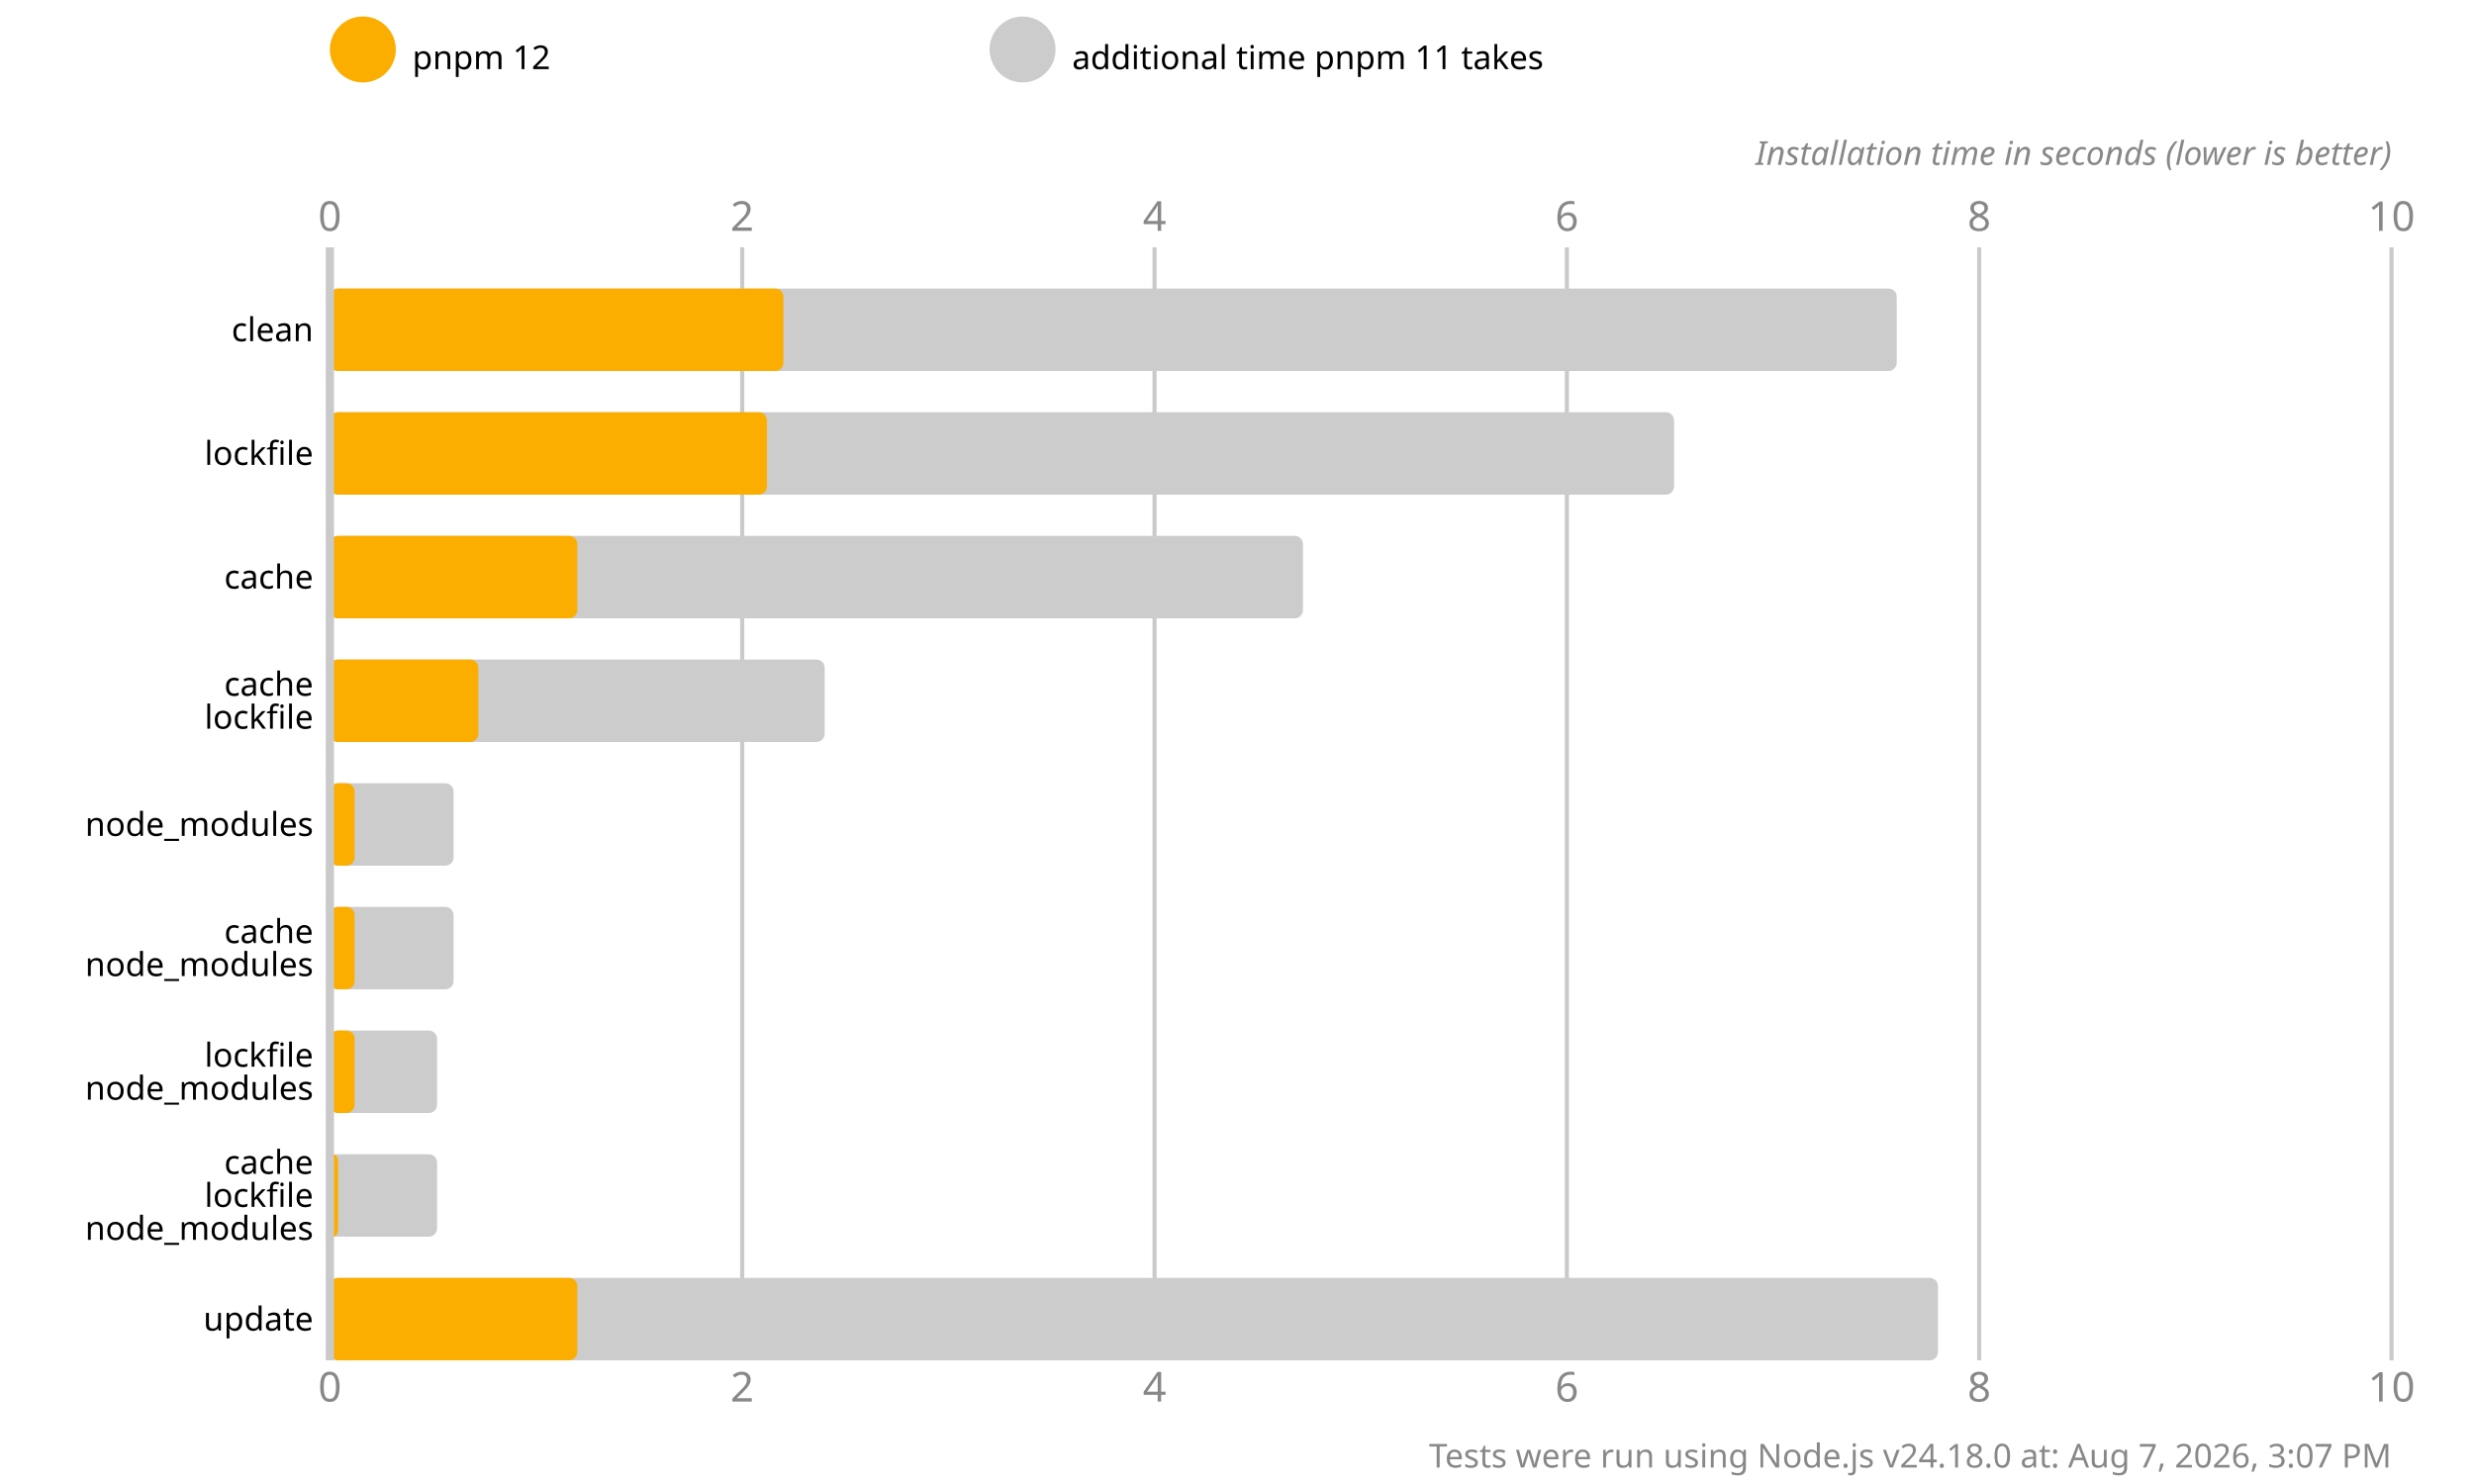
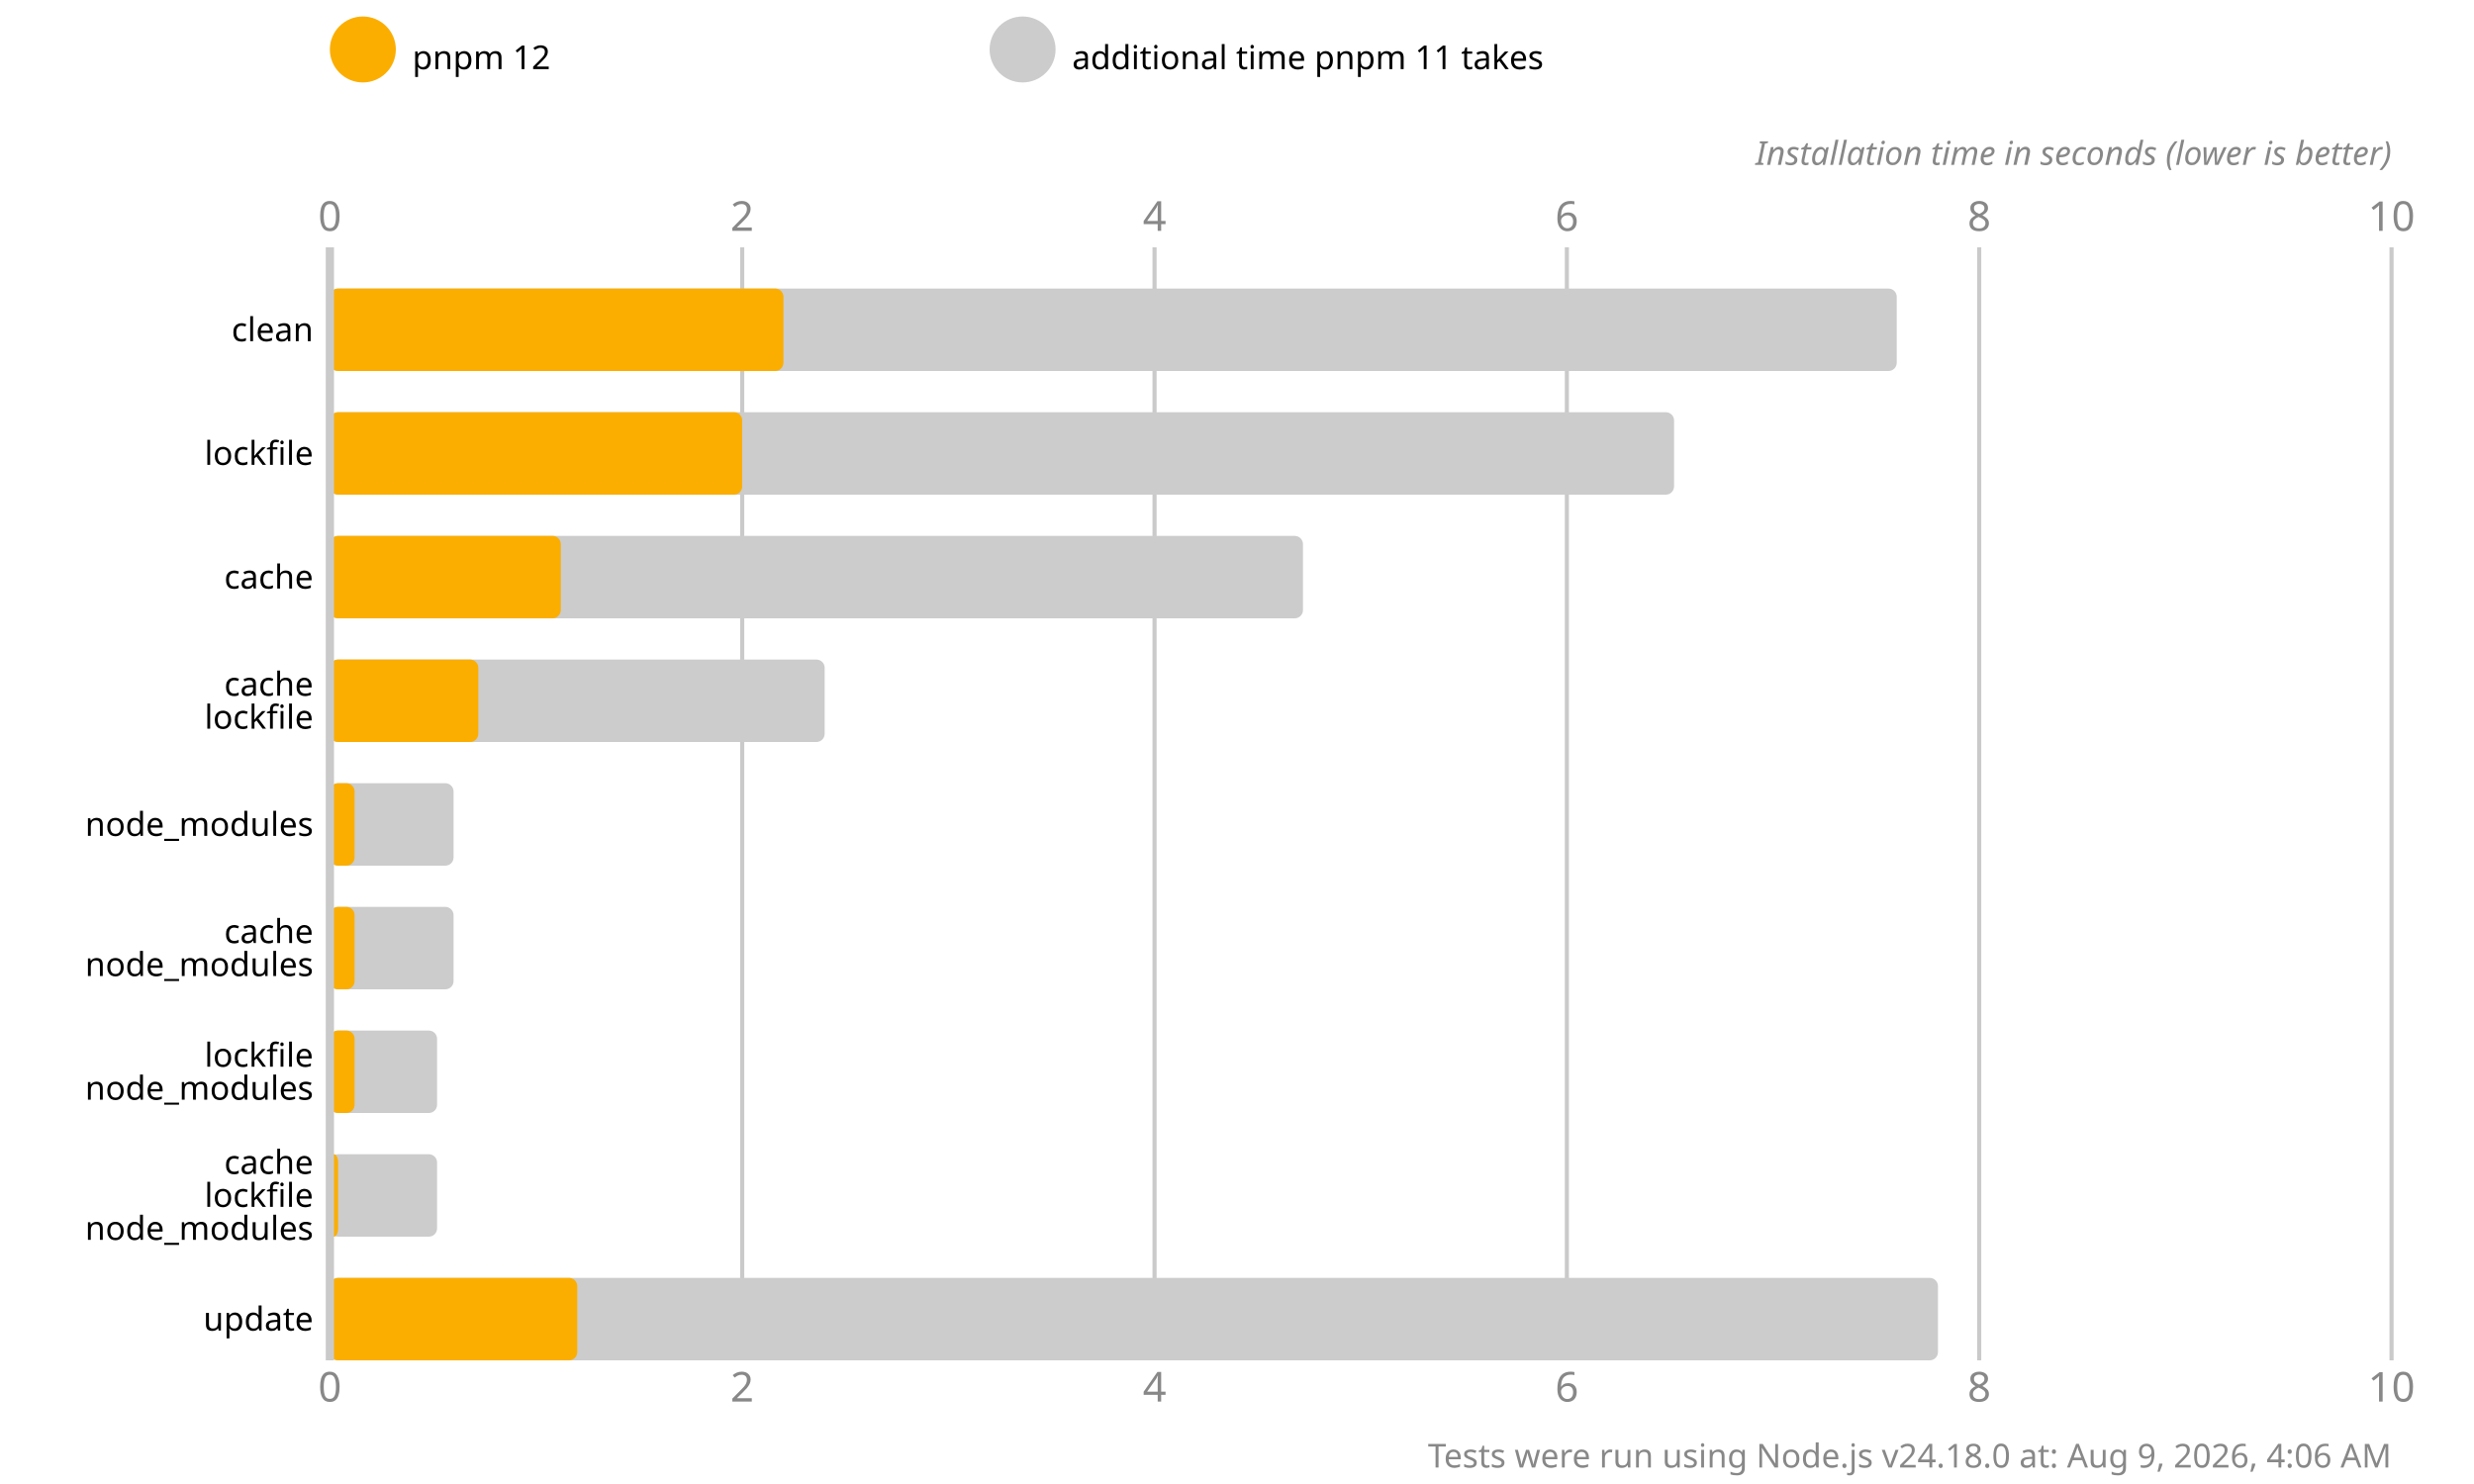
<svg xmlns="http://www.w3.org/2000/svg" version="1.1" viewBox="0 0 300 180">
  <style>
    .font { font-family: sans-serif; }
    .s3 { font-size: 3px; }
    .s4 { font-size: 4px; }
    .s5 { font-size: 5px; }
    .line { stroke: #cacaca; }
    .width { stroke-width: 0.5; }
    .text { fill: #888; }
  </style>
  <rect x="0" y="0" width="300" height="180" fill="#fff" />
  <circle cx="44" cy="6" r="4" fill="#fbae00" />
  <text x="50" y="7" class="font s4" dominant-baseline="middle" text-anchor="start">pnpm 12</text>
  <circle cx="124" cy="6" r="4" fill="#cccccc" />
  <text x="130" y="7" class="font s4" dominant-baseline="middle" text-anchor="start">additional time pnpm 11 takes</text>
  <text x="40" y="28" class="font s5 text" text-anchor="middle">0</text>
  <text x="40" y="170" class="font s5 text" text-anchor="middle">0</text>
  <line x1="90" y1="30" x2="90" y2="165" class="line width" />
  <text x="90" y="28" class="font s5 text" text-anchor="middle">2</text>
  <text x="90" y="170" class="font s5 text" text-anchor="middle">2</text>
  <line x1="140" y1="30" x2="140" y2="165" class="line width" />
  <text x="140" y="28" class="font s5 text" text-anchor="middle">4</text>
  <text x="140" y="170" class="font s5 text" text-anchor="middle">4</text>
  <line x1="190" y1="30" x2="190" y2="165" class="line width" />
  <text x="190" y="28" class="font s5 text" text-anchor="middle">6</text>
  <text x="190" y="170" class="font s5 text" text-anchor="middle">6</text>
  <line x1="240" y1="30" x2="240" y2="165" class="line width" />
  <text x="240" y="28" class="font s5 text" text-anchor="middle">8</text>
  <text x="240" y="170" class="font s5 text" text-anchor="middle">8</text>
  <line x1="290" y1="30" x2="290" y2="165" class="line width" />
  <text x="290" y="28" class="font s5 text" text-anchor="middle">10</text>
  <text x="290" y="170" class="font s5 text" text-anchor="middle">10</text>
  <text x="290" y="20" class="font s4 text" font-style="italic" text-anchor="end">Installation time in seconds (lower is better)</text>
  <rect x="40" y="35" width="190" height="10" fill="#cccccc" rx="1" ry="1" />
  <rect x="40" y="35" width="55" height="10" fill="#fbae00" rx="1" ry="1" />
  <rect x="40" y="50" width="163" height="10" fill="#cccccc" rx="1" ry="1" />
-   <rect x="40" y="50" width="53" height="10" fill="#fbae00" rx="1" ry="1" />
+   <rect x="40" y="50" width="50" height="10" fill="#fbae00" rx="1" ry="1" />
  <rect x="40" y="65" width="118" height="10" fill="#cccccc" rx="1" ry="1" />
-   <rect x="40" y="65" width="30" height="10" fill="#fbae00" rx="1" ry="1" />
+   <rect x="40" y="65" width="28" height="10" fill="#fbae00" rx="1" ry="1" />
  <rect x="40" y="80" width="60" height="10" fill="#cccccc" rx="1" ry="1" />
  <rect x="40" y="80" width="18" height="10" fill="#fbae00" rx="1" ry="1" />
  <rect x="40" y="95" width="15" height="10" fill="#cccccc" rx="1" ry="1" />
  <rect x="40" y="95" width="3" height="10" fill="#fbae00" rx="1" ry="1" />
  <rect x="40" y="110" width="15" height="10" fill="#cccccc" rx="1" ry="1" />
  <rect x="40" y="110" width="3" height="10" fill="#fbae00" rx="1" ry="1" />
  <rect x="40" y="125" width="13" height="10" fill="#cccccc" rx="1" ry="1" />
  <rect x="40" y="125" width="3" height="10" fill="#fbae00" rx="1" ry="1" />
  <rect x="40" y="140" width="13" height="10" fill="#cccccc" rx="1" ry="1" />
  <rect x="40" y="140" width="1" height="10" fill="#fbae00" rx="1" ry="1" />
  <rect x="40" y="155" width="195" height="10" fill="#cccccc" rx="1" ry="1" />
  <rect x="40" y="155" width="30" height="10" fill="#fbae00" rx="1" ry="1" />
  <line x1="40" y1="30" x2="40" y2="165" class="line" />
  <text x="38" y="40" class="font s4" dominant-baseline="middle" text-anchor="end">clean</text>
  <text x="38" y="55" class="font s4" dominant-baseline="middle" text-anchor="end">lockfile</text>
  <text x="38" y="70" class="font s4" dominant-baseline="middle" text-anchor="end">cache</text>
  <text x="38" y="83" class="font s4" dominant-baseline="middle" text-anchor="end">cache</text>
  <text x="38" y="87" class="font s4" dominant-baseline="middle" text-anchor="end">lockfile</text>
  <text x="38" y="100" class="font s4" dominant-baseline="middle" text-anchor="end">node_modules</text>
  <text x="38" y="113" class="font s4" dominant-baseline="middle" text-anchor="end">cache</text>
  <text x="38" y="117" class="font s4" dominant-baseline="middle" text-anchor="end">node_modules</text>
  <text x="38" y="128" class="font s4" dominant-baseline="middle" text-anchor="end">lockfile</text>
  <text x="38" y="132" class="font s4" dominant-baseline="middle" text-anchor="end">node_modules</text>
  <text x="38" y="141" class="font s4" dominant-baseline="middle" text-anchor="end">cache</text>
  <text x="38" y="145" class="font s4" dominant-baseline="middle" text-anchor="end">lockfile</text>
  <text x="38" y="149" class="font s4" dominant-baseline="middle" text-anchor="end">node_modules</text>
  <text x="38" y="160" class="font s4" dominant-baseline="middle" text-anchor="end">update</text>
-   <text x="290" y="178" class="font s4 text" text-anchor="end">Tests were run using Node.js v24.18.0 at: Aug 7, 2026, 3:07 PM</text>
+   <text x="290" y="178" class="font s4 text" text-anchor="end">Tests were run using Node.js v24.18.0 at: Aug 9, 2026, 4:06 AM</text>
</svg>
